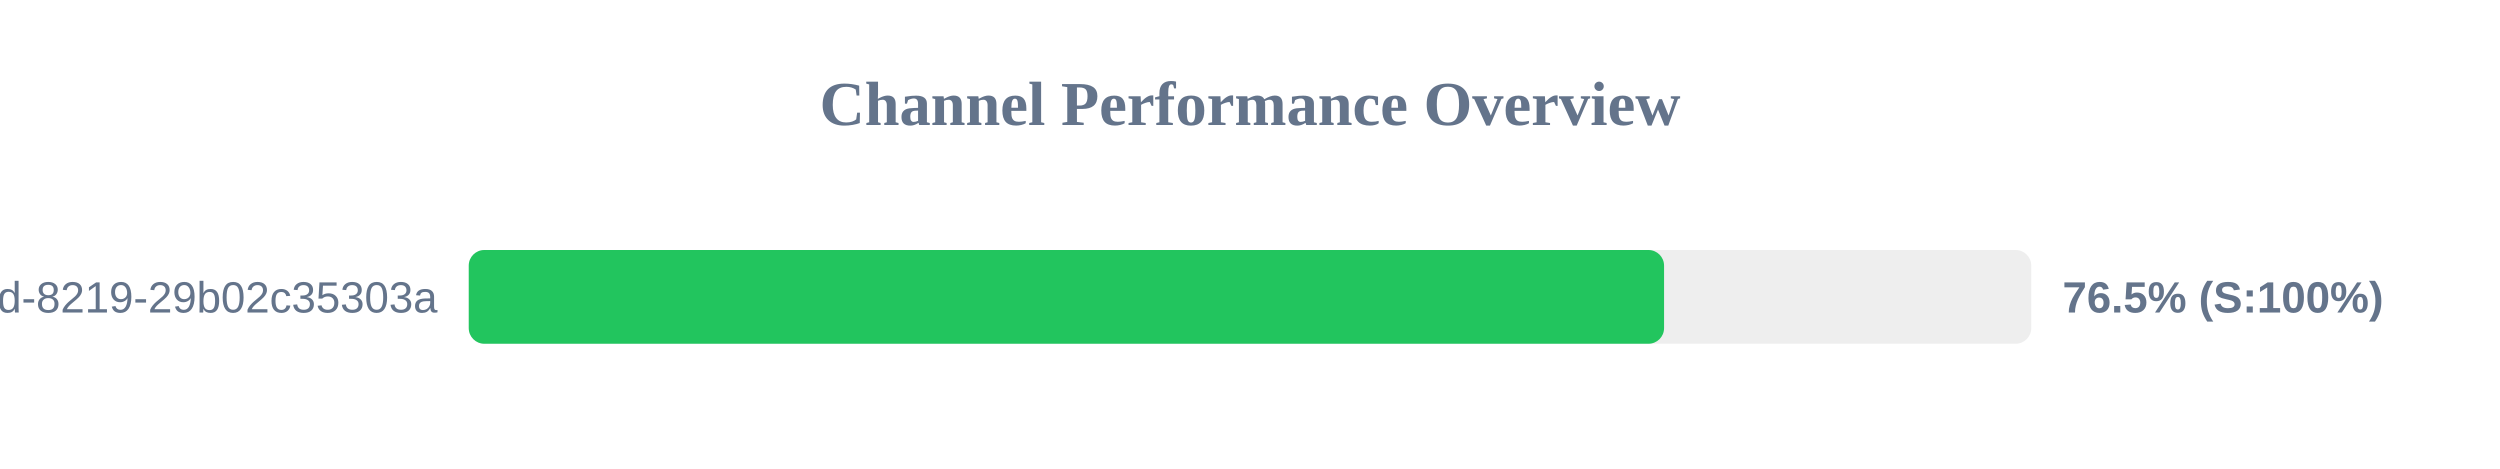
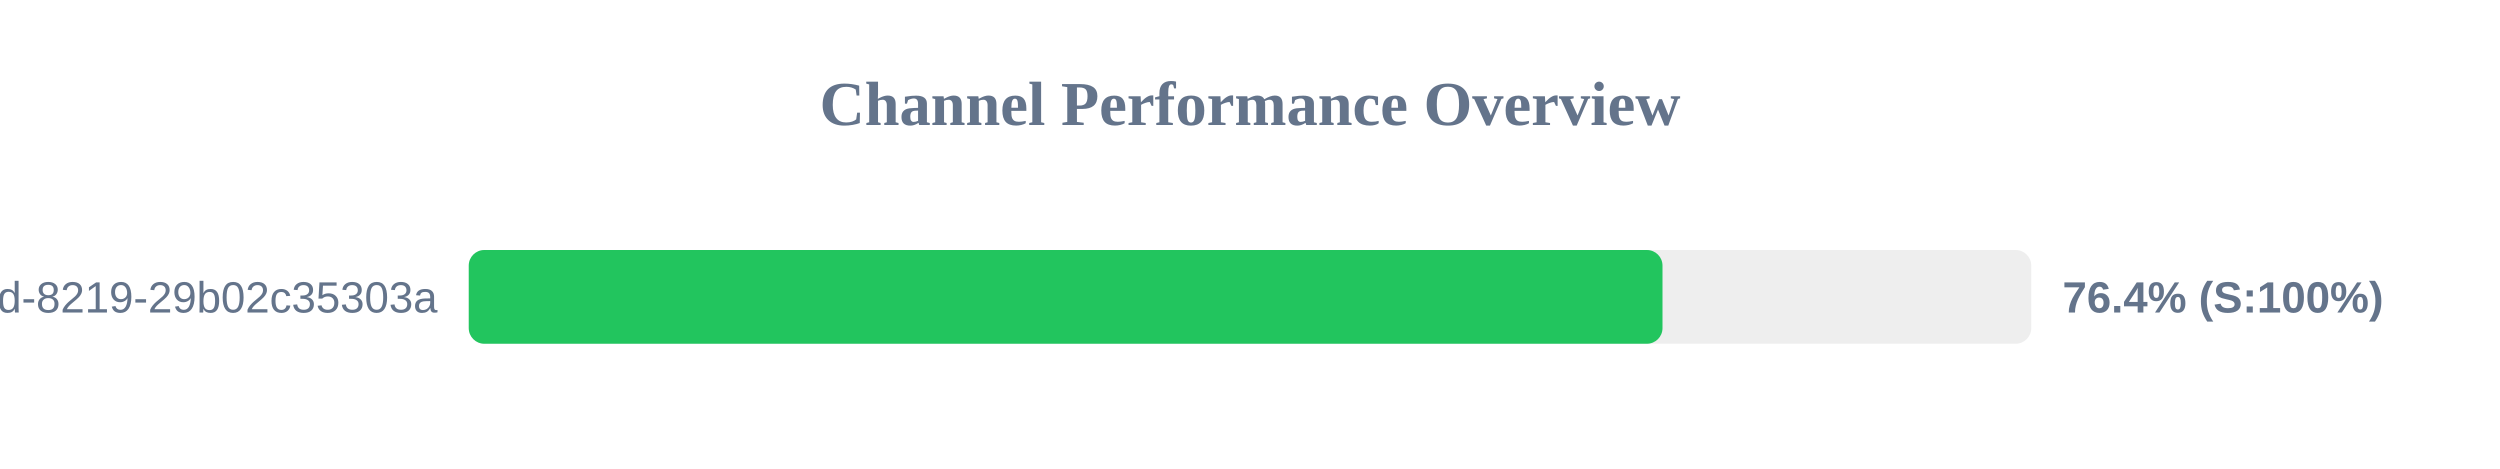
<svg xmlns="http://www.w3.org/2000/svg" width="800" height="150" version="1.1">
  <style>
        .row { font: 14px Arial; fill: #64748b; }
        .score { font: bold 14px Arial; fill: #64748b; }
    </style>
  <text x="400" y="40" text-anchor="middle" font-size="20px" font-weight="bold" fill="#64748b">Channel Performance Overview</text>
  <rect x="150" y="80" width="500" height="30" fill="#eee" rx="5" />
-   <rect x="150" y="80" width="382.5" height="30" fill="#22c55e" rx="5" />
+   <rect x="150" y="80" width="382.0" height="30" fill="#22c55e" rx="5" />
  <text x="140" y="100" text-anchor="end" class="row">?uuid=5eaa121d-4362-444d-8219-29b02c35303a</text>
-   <text x="660" y="100" text-anchor="start" class="score">76.5% (S:100%)</text>
+   <text x="660" y="100" text-anchor="start" class="score">76.4% (S:100%)</text>
</svg>
